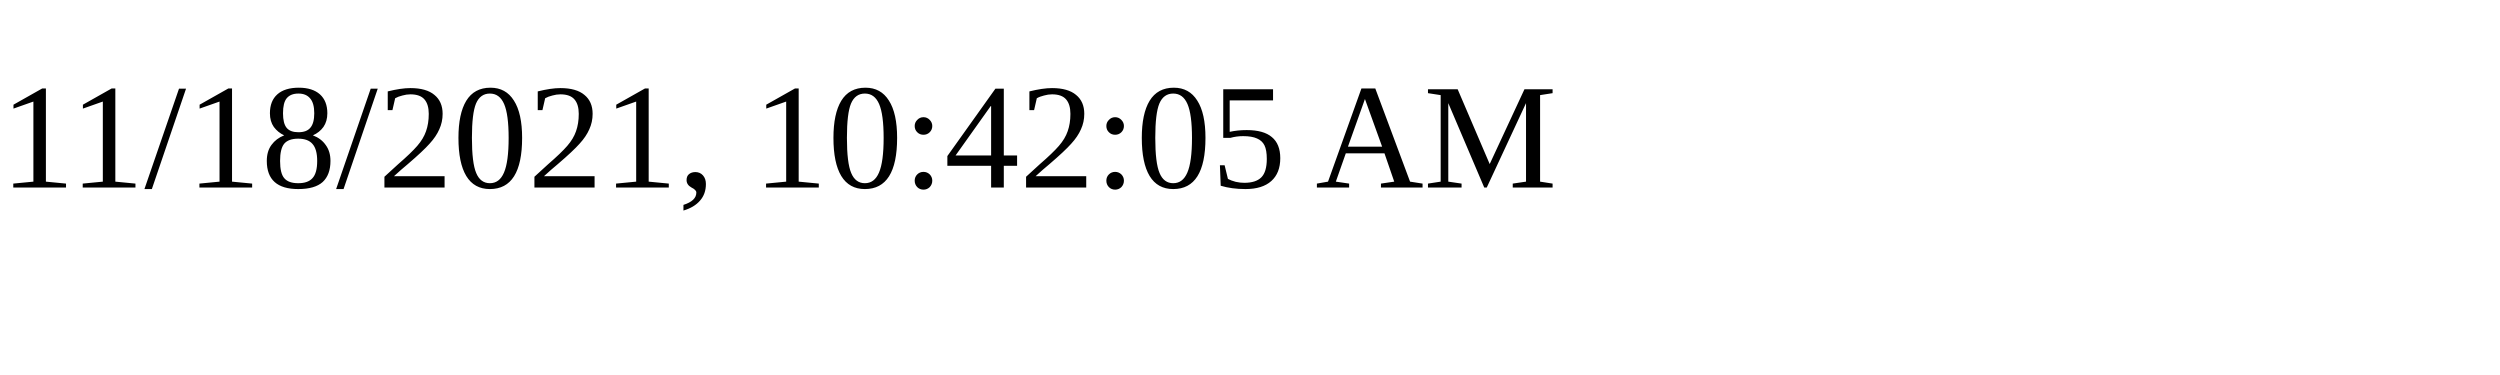
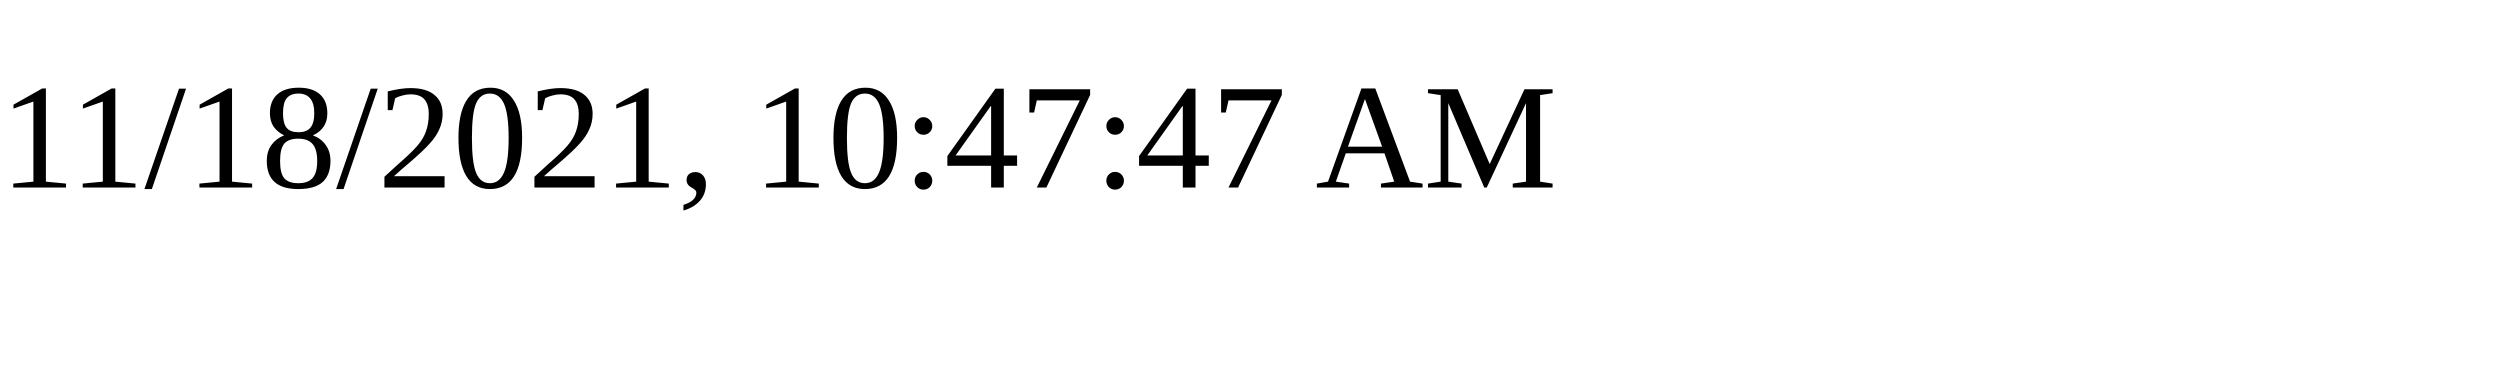
<svg xmlns="http://www.w3.org/2000/svg" height="30" width="200">
-   <text x="0" y="15">11/18/2021, 10:42:05 AM</text>
+   <text x="0" y="15">11/18/2021, 10:47:47 AM</text>
</svg>
